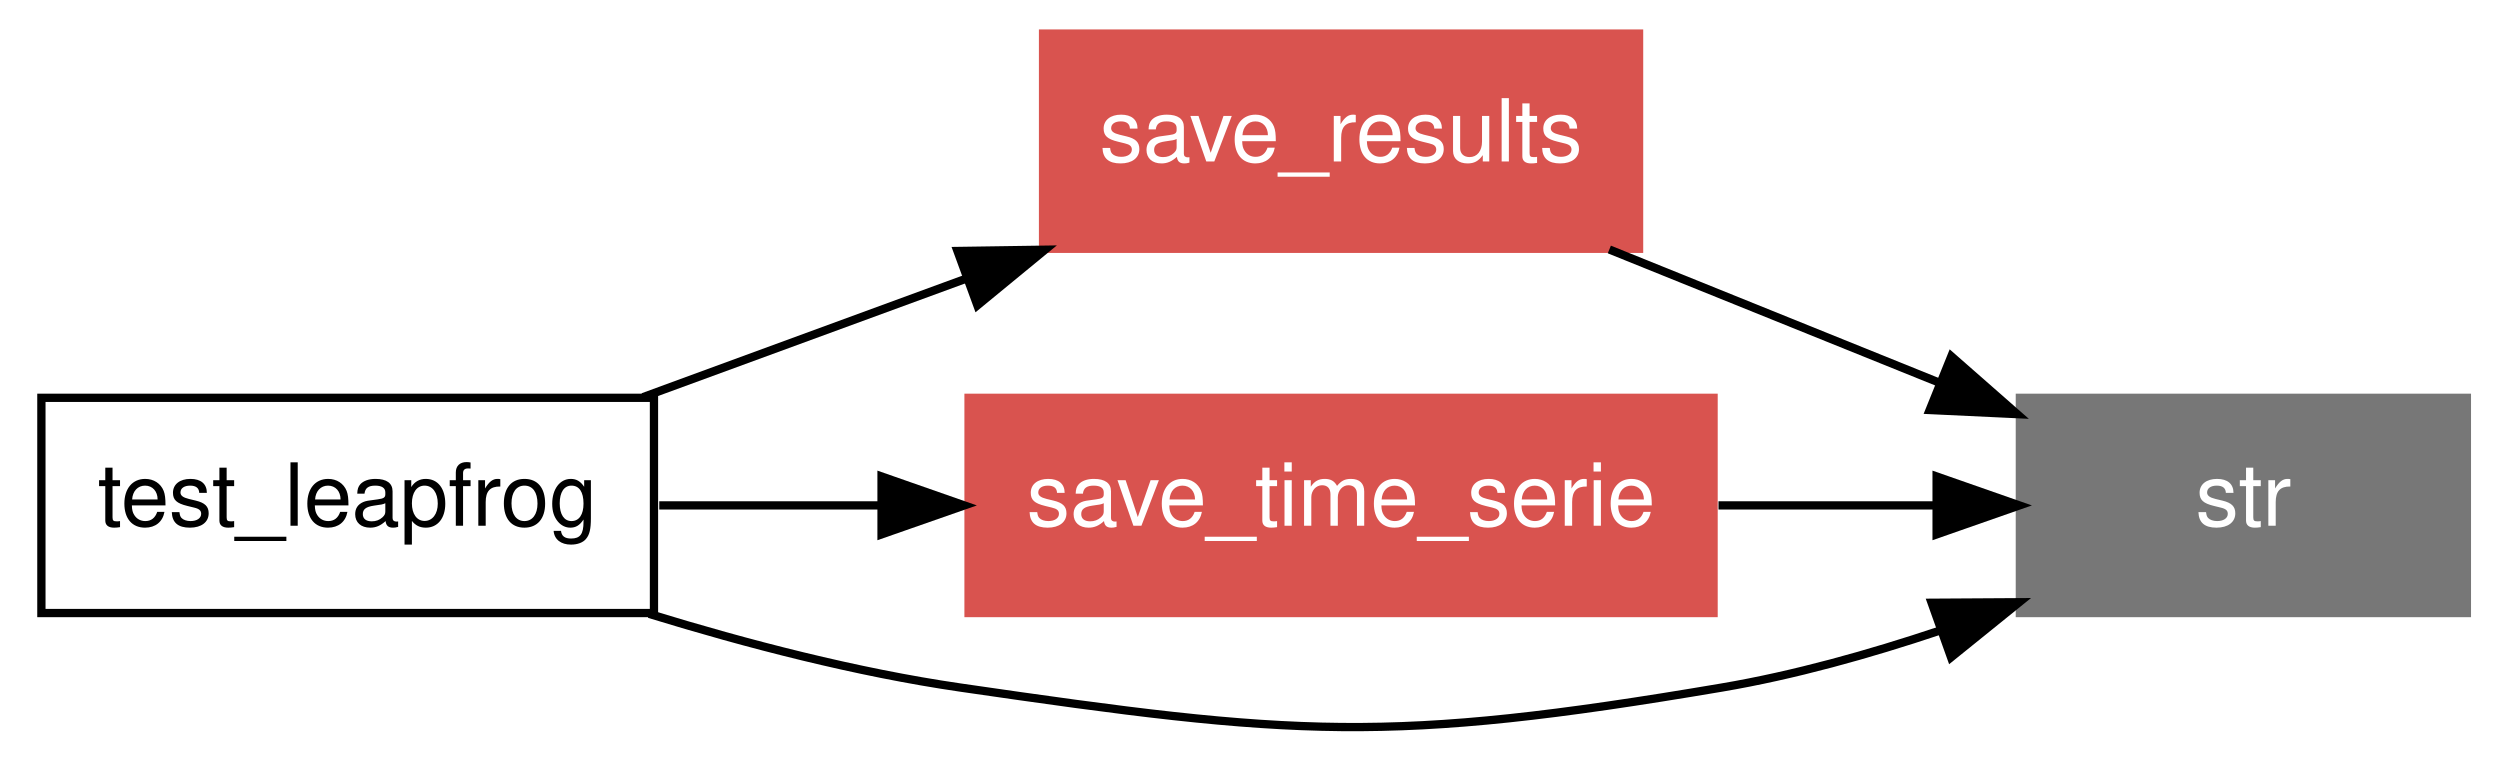
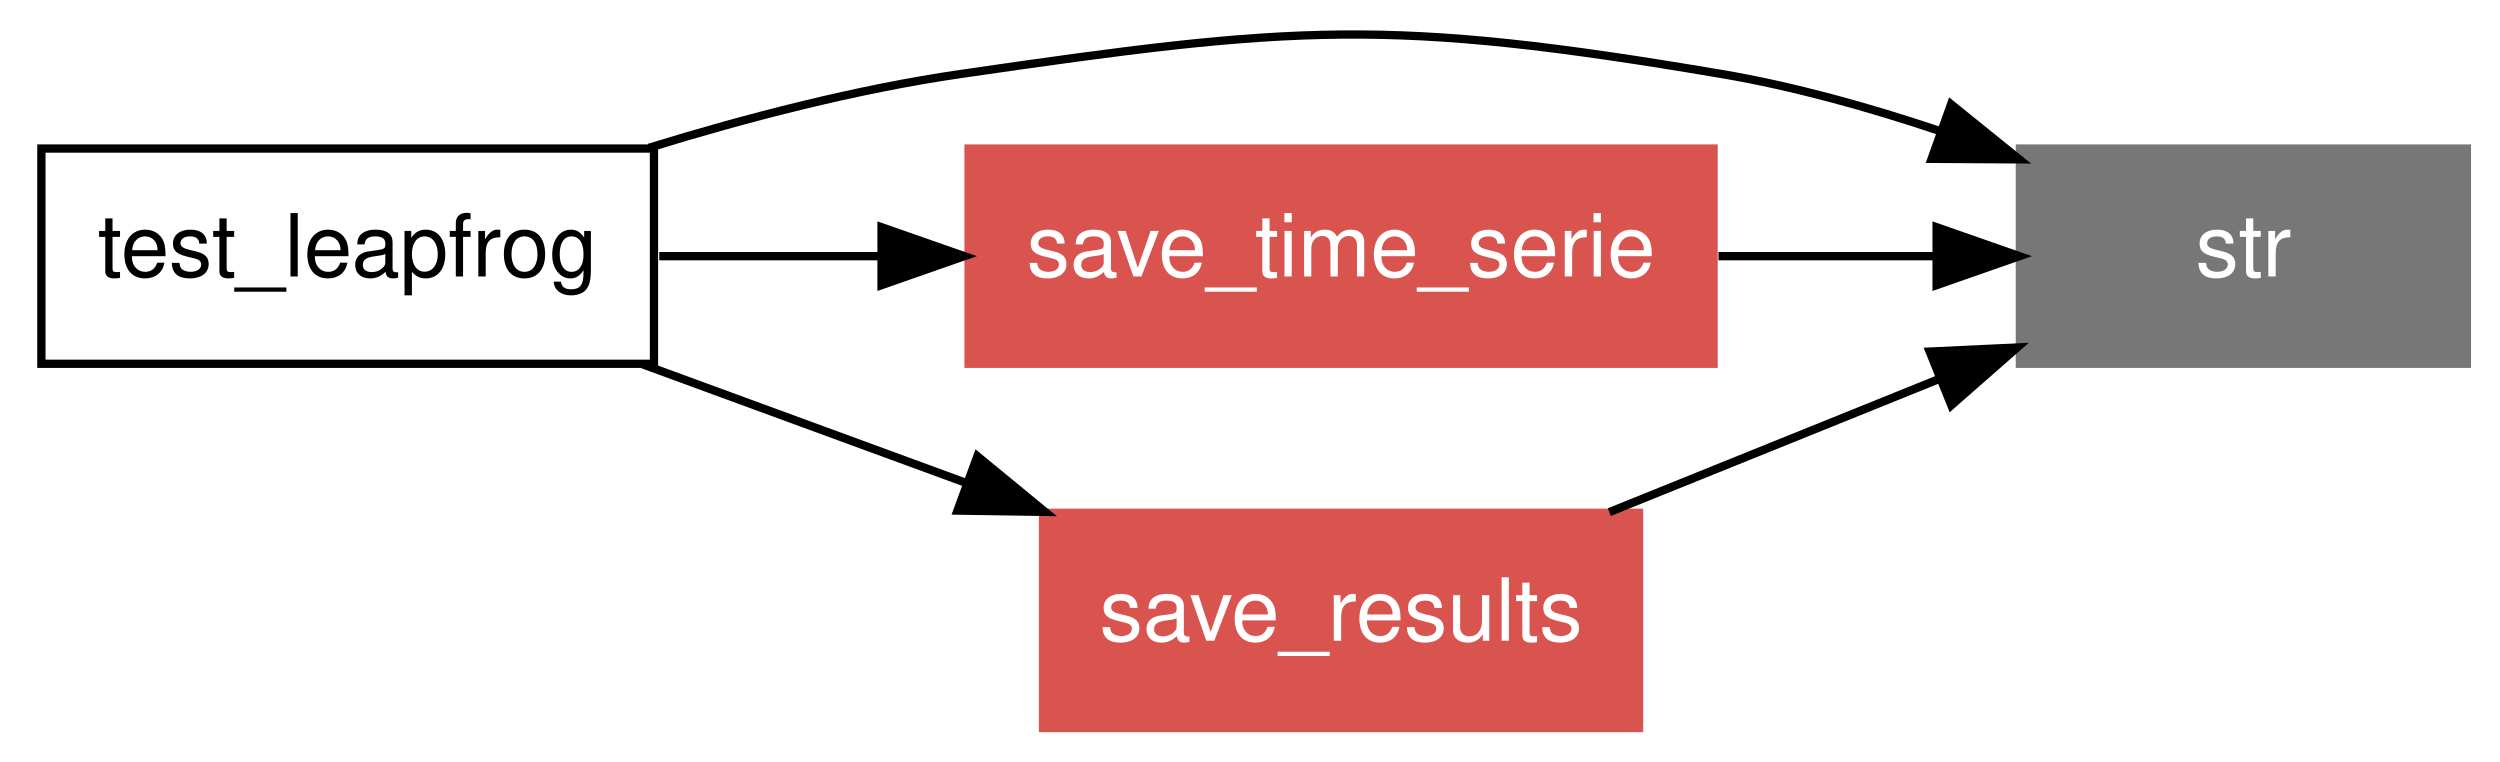
<svg xmlns="http://www.w3.org/2000/svg" xmlns:xlink="http://www.w3.org/1999/xlink" width="302pt" height="92pt" viewBox="0.00 0.00 302.00 91.89">
  <g id="graph1" class="graph" transform="scale(1 1) rotate(0) translate(4 87.8901)">
    <polygon fill="white" stroke="white" points="-4,5 -4,-87.89 299,-87.89 299,5 -4,5" />
    <g id="node1" class="node">
-       <polygon fill="none" stroke="black" points="75,-39.89 1,-39.89 1,-13.89 75,-13.89 75,-39.89" />
-       <text text-anchor="middle" x="38" y="-24.44" font-family="Helvetica,sans-Serif" font-size="10.50">test_leapfrog</text>
+       <polygon fill="none" stroke="black" points="75,-70 1,-70 1,-44 75,-44 75,-70" />
+       <text text-anchor="middle" x="38" y="-54.55" font-family="Helvetica,sans-Serif" font-size="10.50">test_leapfrog</text>
    </g>
    <g id="node2" class="node">
-       <a xlink:href="../proc/save_results%7E2.html" xlink:title="save_results">
-         <polygon fill="#d9534f" stroke="#d9534f" points="194,-83.89 122,-83.89 122,-57.89 194,-57.89 194,-83.89" />
-         <text text-anchor="middle" x="158" y="-68.44" font-family="Helvetica,sans-Serif" font-size="10.50" fill="white">save_results</text>
-       </a>
+       <polygon fill="#777777" stroke="#777777" points="294,-70 240,-70 240,-44 294,-44 294,-70" />
+       <text text-anchor="middle" x="267" y="-54.55" font-family="Helvetica,sans-Serif" font-size="10.50" fill="white">str</text>
    </g>
    <g id="edge6" class="edge">
-       <path fill="none" stroke="black" d="M73.679,-39.972C85.901,-44.454 99.744,-49.529 112.628,-54.254" />
-       <polygon fill="black" stroke="black" points="111.658,-57.626 122.251,-57.782 114.067,-51.053 111.658,-57.626" />
+       <path fill="none" stroke="black" d="M74.418,-70.1C86.244,-73.738 99.532,-77.186 112,-79 152.463,-84.887 163.687,-85.836 204,-79 212.702,-77.524 221.805,-74.978 230.298,-72.13" />
+       <polygon fill="black" stroke="black" points="231.687,-75.351 239.929,-68.693 229.335,-68.758 231.687,-75.351" />
    </g>
    <g id="node3" class="node">
      <a xlink:href="../proc/save_time_serie.html" xlink:title="save_time_serie">
-         <polygon fill="#d9534f" stroke="#d9534f" points="203,-39.89 113,-39.89 113,-13.89 203,-13.89 203,-39.89" />
-         <text text-anchor="middle" x="158" y="-24.44" font-family="Helvetica,sans-Serif" font-size="10.50" fill="white">save_time_serie</text>
+         <polygon fill="#d9534f" stroke="#d9534f" points="203,-70 113,-70 113,-44 203,-44 203,-70" />
+         <text text-anchor="middle" x="158" y="-54.55" font-family="Helvetica,sans-Serif" font-size="10.50" fill="white">save_time_serie</text>
      </a>
    </g>
    <g id="edge8" class="edge">
-       <path fill="none" stroke="black" d="M75.639,-26.89C84.129,-26.89 93.316,-26.89 102.369,-26.89" />
-       <polygon fill="black" stroke="black" points="102.49,-30.39 112.49,-26.89 102.49,-23.39 102.49,-30.39" />
+       <path fill="none" stroke="black" d="M75.639,-57C84.129,-57 93.316,-57 102.369,-57" />
+       <polygon fill="black" stroke="black" points="102.49,-60.5 112.49,-57 102.49,-53.5 102.49,-60.5" />
    </g>
    <g id="node4" class="node">
-       <polygon fill="#777777" stroke="#777777" points="294,-39.89 240,-39.89 240,-13.89 294,-13.89 294,-39.89" />
-       <text text-anchor="middle" x="267" y="-24.44" font-family="Helvetica,sans-Serif" font-size="10.50" fill="white">str</text>
+       <a xlink:href="../proc/save_results%7E2.html" xlink:title="save_results">
+         <polygon fill="#d9534f" stroke="#d9534f" points="194,-26 122,-26 122,-1.24345e-14 194,-3.55271e-15 194,-26" />
+         <text text-anchor="middle" x="158" y="-10.55" font-family="Helvetica,sans-Serif" font-size="10.50" fill="white">save_results</text>
+       </a>
    </g>
    <g id="edge10" class="edge">
-       <path fill="none" stroke="black" d="M74.418,-13.79C86.244,-10.152 99.532,-6.704 112,-4.89 152.463,0.997 163.687,1.946 204,-4.89 212.702,-6.366 221.805,-8.912 230.298,-11.76" />
-       <polygon fill="black" stroke="black" points="229.335,-15.132 239.929,-15.197 231.687,-8.539 229.335,-15.132" />
+       <path fill="none" stroke="black" d="M73.679,-43.918C85.901,-39.436 99.744,-34.361 112.628,-29.636" />
+       <polygon fill="black" stroke="black" points="114.067,-32.837 122.251,-26.108 111.658,-26.264 114.067,-32.837" />
    </g>
    <g id="edge2" class="edge">
-       <path fill="none" stroke="black" d="M190.408,-57.808C202.91,-52.761 217.279,-46.961 230.169,-41.758" />
-       <polygon fill="black" stroke="black" points="231.72,-44.906 239.683,-37.917 229.099,-38.415 231.72,-44.906" />
+       <path fill="none" stroke="black" d="M203.594,-57C212.29,-57 221.297,-57 229.697,-57" />
+       <polygon fill="black" stroke="black" points="229.942,-60.5 239.942,-57 229.942,-53.5 229.942,-60.5" />
    </g>
    <g id="edge4" class="edge">
-       <path fill="none" stroke="black" d="M203.594,-26.89C212.29,-26.89 221.297,-26.89 229.697,-26.89" />
-       <polygon fill="black" stroke="black" points="229.942,-30.39 239.942,-26.89 229.942,-23.39 229.942,-30.39" />
+       <path fill="none" stroke="black" d="M190.408,-26.082C202.91,-31.129 217.279,-36.929 230.169,-42.133" />
+       <polygon fill="black" stroke="black" points="229.099,-45.475 239.683,-45.973 231.72,-38.984 229.099,-45.475" />
    </g>
  </g>
</svg>
